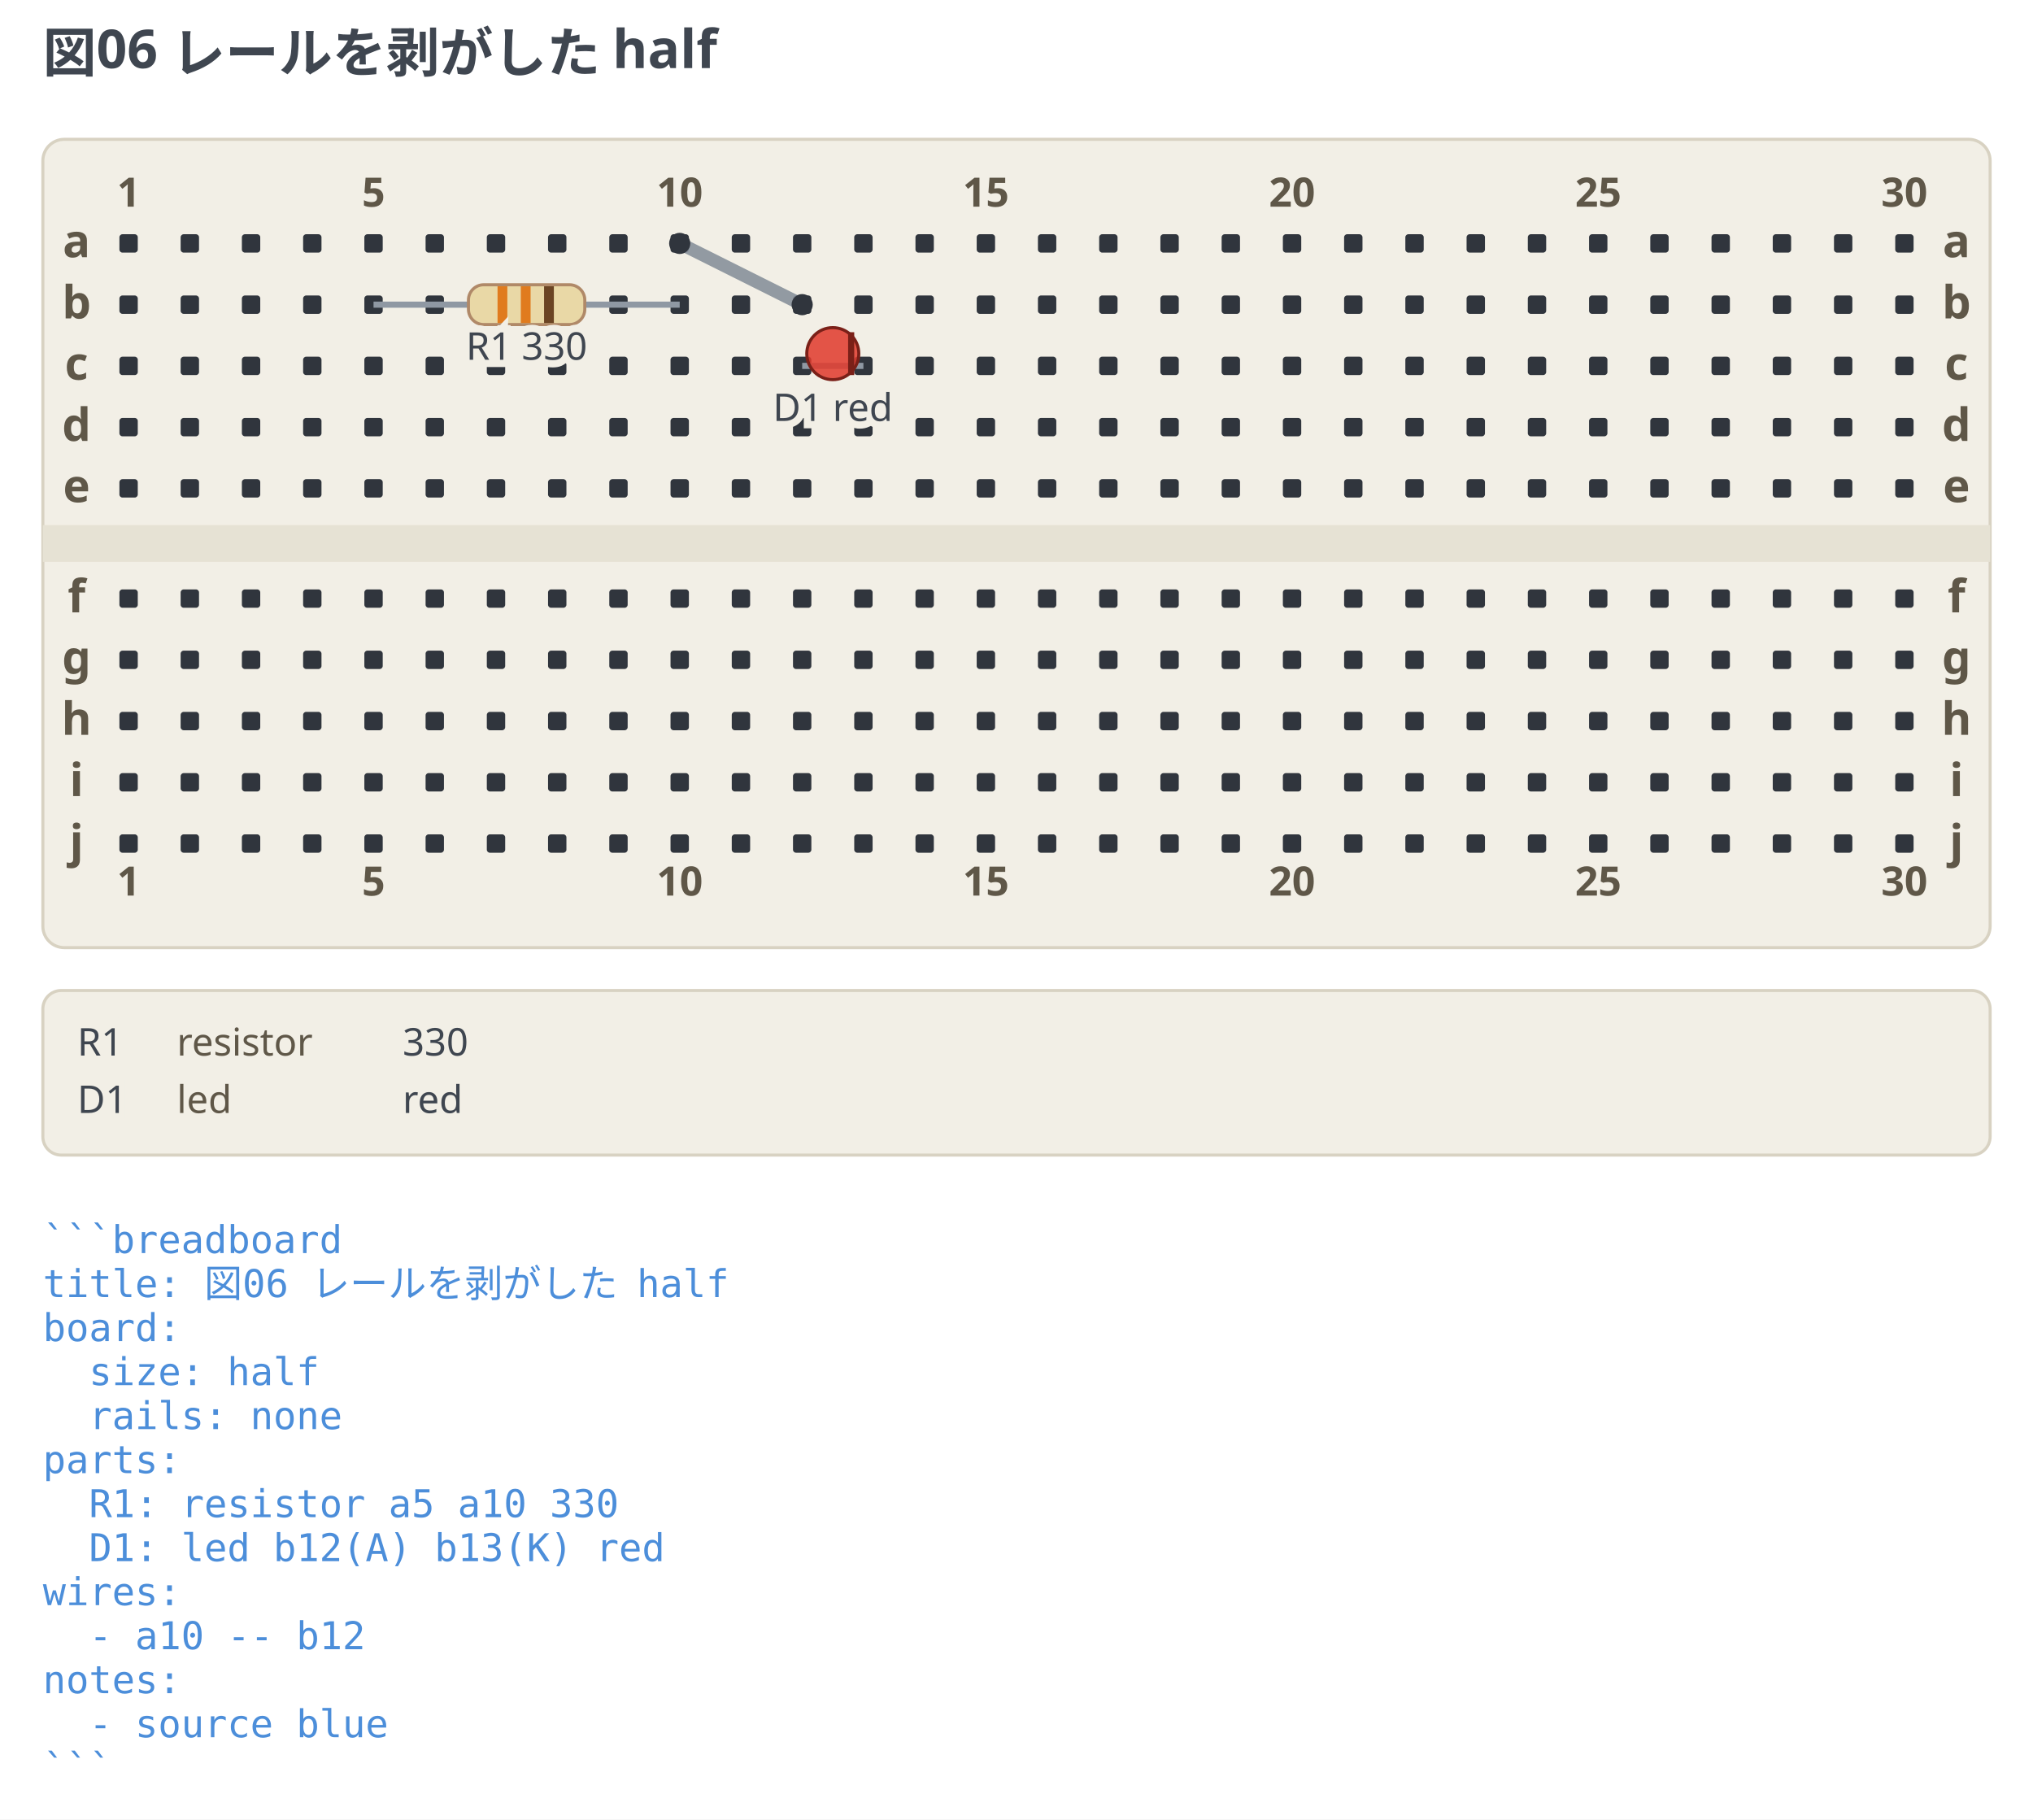
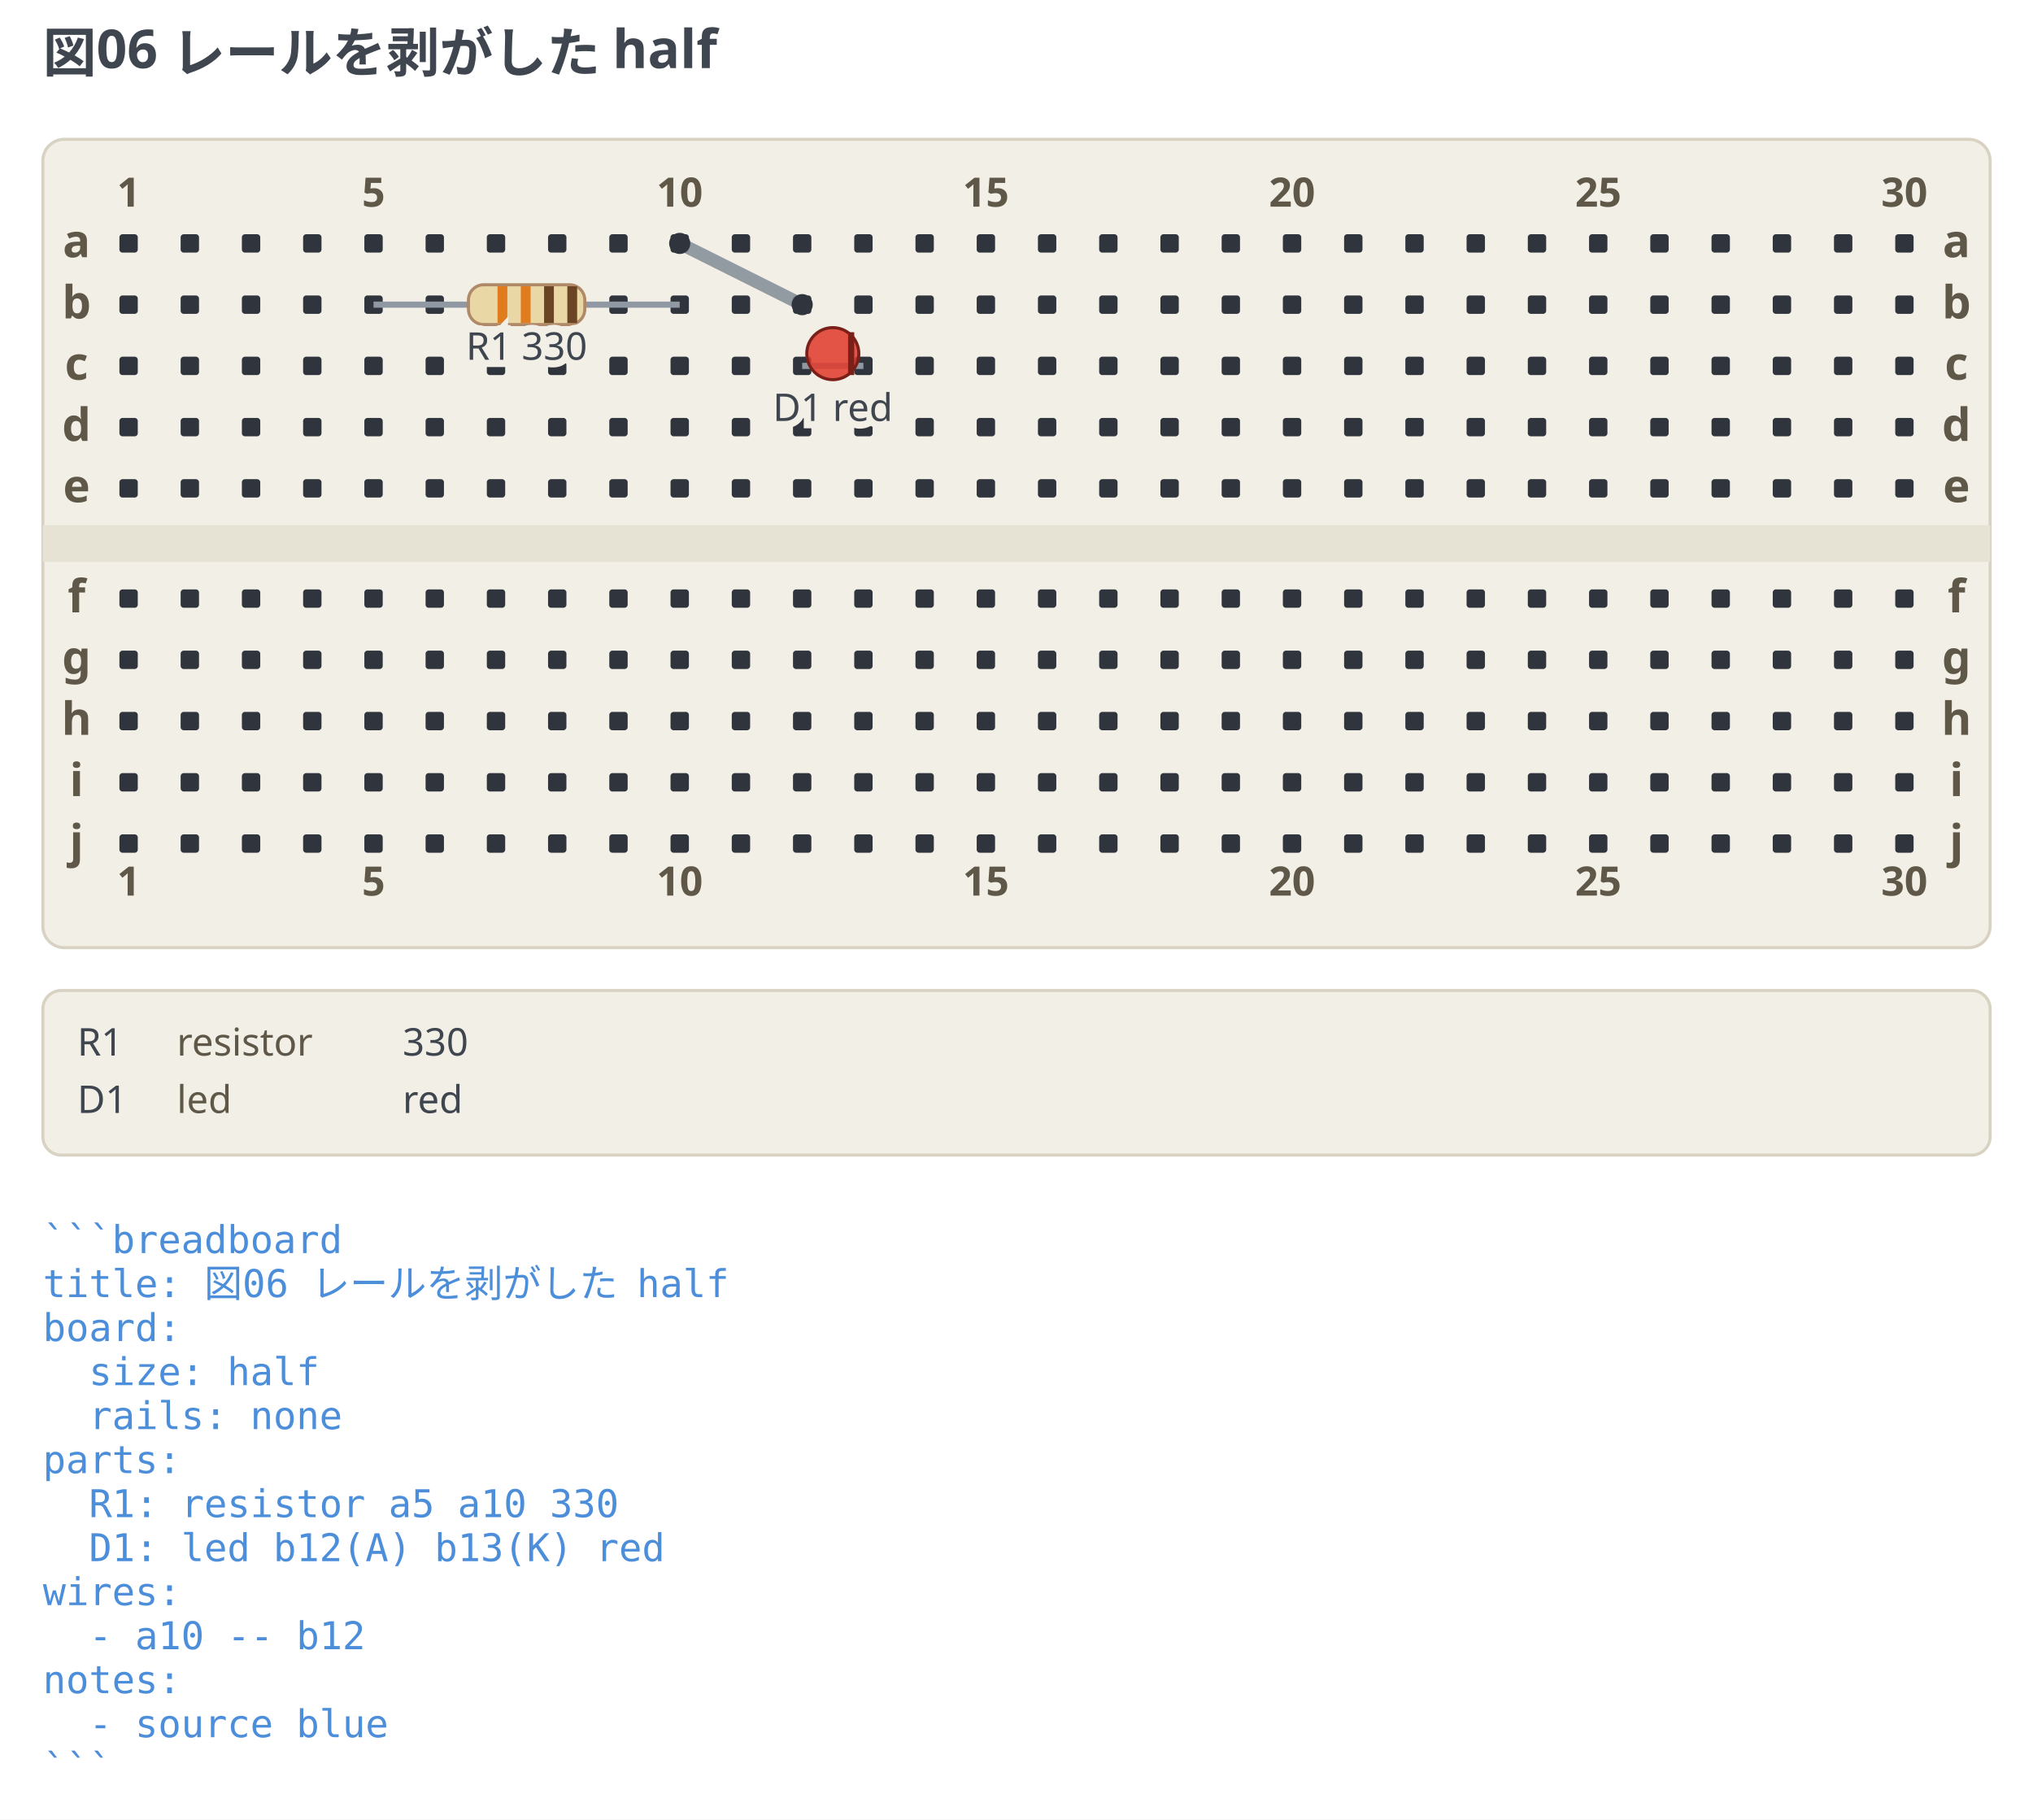
<svg xmlns="http://www.w3.org/2000/svg" width="664" height="594.25" viewBox="0 0 664 594.25" data-breadboard-fence="0.4.0" role="img">
  <rect x="0" y="0" width="664" height="594.25" fill="#ffffff" />
  <g>
    <text x="14" y="23.5" text-anchor="start" font-family="ui-sans-serif, system-ui, sans-serif" font-size="17.5" font-weight="700" fill="#3f4650">図06 レールを剥がした half</text>
  </g>
  <g transform="translate(0 31.5)">
    <rect x="14" y="14" width="636" height="264" rx="7" fill="#f2efe6" stroke="#d8d2c2" />
    <rect x="14" y="140" width="636" height="12" fill="#e6e2d4" />
    <rect x="39" y="45" width="6" height="6" rx="1" fill="#30353d" />
    <rect x="59" y="45" width="6" height="6" rx="1" fill="#30353d" />
    <rect x="79" y="45" width="6" height="6" rx="1" fill="#30353d" />
    <rect x="99" y="45" width="6" height="6" rx="1" fill="#30353d" />
    <rect x="119" y="45" width="6" height="6" rx="1" fill="#30353d" />
    <rect x="139" y="45" width="6" height="6" rx="1" fill="#30353d" />
    <rect x="159" y="45" width="6" height="6" rx="1" fill="#30353d" />
    <rect x="179" y="45" width="6" height="6" rx="1" fill="#30353d" />
    <rect x="199" y="45" width="6" height="6" rx="1" fill="#30353d" />
    <rect x="219" y="45" width="6" height="6" rx="1" fill="#30353d" />
    <rect x="239" y="45" width="6" height="6" rx="1" fill="#30353d" />
    <rect x="259" y="45" width="6" height="6" rx="1" fill="#30353d" />
    <rect x="279" y="45" width="6" height="6" rx="1" fill="#30353d" />
    <rect x="299" y="45" width="6" height="6" rx="1" fill="#30353d" />
    <rect x="319" y="45" width="6" height="6" rx="1" fill="#30353d" />
    <rect x="339" y="45" width="6" height="6" rx="1" fill="#30353d" />
    <rect x="359" y="45" width="6" height="6" rx="1" fill="#30353d" />
    <rect x="379" y="45" width="6" height="6" rx="1" fill="#30353d" />
    <rect x="399" y="45" width="6" height="6" rx="1" fill="#30353d" />
    <rect x="419" y="45" width="6" height="6" rx="1" fill="#30353d" />
    <rect x="439" y="45" width="6" height="6" rx="1" fill="#30353d" />
    <rect x="459" y="45" width="6" height="6" rx="1" fill="#30353d" />
    <rect x="479" y="45" width="6" height="6" rx="1" fill="#30353d" />
    <rect x="499" y="45" width="6" height="6" rx="1" fill="#30353d" />
    <rect x="519" y="45" width="6" height="6" rx="1" fill="#30353d" />
    <rect x="539" y="45" width="6" height="6" rx="1" fill="#30353d" />
    <rect x="559" y="45" width="6" height="6" rx="1" fill="#30353d" />
    <rect x="579" y="45" width="6" height="6" rx="1" fill="#30353d" />
    <rect x="599" y="45" width="6" height="6" rx="1" fill="#30353d" />
    <rect x="619" y="45" width="6" height="6" rx="1" fill="#30353d" />
    <rect x="39" y="65" width="6" height="6" rx="1" fill="#30353d" />
    <rect x="59" y="65" width="6" height="6" rx="1" fill="#30353d" />
    <rect x="79" y="65" width="6" height="6" rx="1" fill="#30353d" />
    <rect x="99" y="65" width="6" height="6" rx="1" fill="#30353d" />
    <rect x="119" y="65" width="6" height="6" rx="1" fill="#30353d" />
    <rect x="139" y="65" width="6" height="6" rx="1" fill="#30353d" />
    <rect x="159" y="65" width="6" height="6" rx="1" fill="#30353d" />
    <rect x="179" y="65" width="6" height="6" rx="1" fill="#30353d" />
    <rect x="199" y="65" width="6" height="6" rx="1" fill="#30353d" />
    <rect x="219" y="65" width="6" height="6" rx="1" fill="#30353d" />
    <rect x="239" y="65" width="6" height="6" rx="1" fill="#30353d" />
    <rect x="259" y="65" width="6" height="6" rx="1" fill="#30353d" />
    <rect x="279" y="65" width="6" height="6" rx="1" fill="#30353d" />
    <rect x="299" y="65" width="6" height="6" rx="1" fill="#30353d" />
    <rect x="319" y="65" width="6" height="6" rx="1" fill="#30353d" />
    <rect x="339" y="65" width="6" height="6" rx="1" fill="#30353d" />
    <rect x="359" y="65" width="6" height="6" rx="1" fill="#30353d" />
    <rect x="379" y="65" width="6" height="6" rx="1" fill="#30353d" />
    <rect x="399" y="65" width="6" height="6" rx="1" fill="#30353d" />
    <rect x="419" y="65" width="6" height="6" rx="1" fill="#30353d" />
    <rect x="439" y="65" width="6" height="6" rx="1" fill="#30353d" />
    <rect x="459" y="65" width="6" height="6" rx="1" fill="#30353d" />
    <rect x="479" y="65" width="6" height="6" rx="1" fill="#30353d" />
    <rect x="499" y="65" width="6" height="6" rx="1" fill="#30353d" />
    <rect x="519" y="65" width="6" height="6" rx="1" fill="#30353d" />
    <rect x="539" y="65" width="6" height="6" rx="1" fill="#30353d" />
    <rect x="559" y="65" width="6" height="6" rx="1" fill="#30353d" />
    <rect x="579" y="65" width="6" height="6" rx="1" fill="#30353d" />
    <rect x="599" y="65" width="6" height="6" rx="1" fill="#30353d" />
    <rect x="619" y="65" width="6" height="6" rx="1" fill="#30353d" />
    <rect x="39" y="85" width="6" height="6" rx="1" fill="#30353d" />
    <rect x="59" y="85" width="6" height="6" rx="1" fill="#30353d" />
    <rect x="79" y="85" width="6" height="6" rx="1" fill="#30353d" />
    <rect x="99" y="85" width="6" height="6" rx="1" fill="#30353d" />
    <rect x="119" y="85" width="6" height="6" rx="1" fill="#30353d" />
    <rect x="139" y="85" width="6" height="6" rx="1" fill="#30353d" />
    <rect x="159" y="85" width="6" height="6" rx="1" fill="#30353d" />
    <rect x="179" y="85" width="6" height="6" rx="1" fill="#30353d" />
    <rect x="199" y="85" width="6" height="6" rx="1" fill="#30353d" />
    <rect x="219" y="85" width="6" height="6" rx="1" fill="#30353d" />
    <rect x="239" y="85" width="6" height="6" rx="1" fill="#30353d" />
    <rect x="259" y="85" width="6" height="6" rx="1" fill="#30353d" />
    <rect x="279" y="85" width="6" height="6" rx="1" fill="#30353d" />
    <rect x="299" y="85" width="6" height="6" rx="1" fill="#30353d" />
    <rect x="319" y="85" width="6" height="6" rx="1" fill="#30353d" />
    <rect x="339" y="85" width="6" height="6" rx="1" fill="#30353d" />
    <rect x="359" y="85" width="6" height="6" rx="1" fill="#30353d" />
    <rect x="379" y="85" width="6" height="6" rx="1" fill="#30353d" />
    <rect x="399" y="85" width="6" height="6" rx="1" fill="#30353d" />
    <rect x="419" y="85" width="6" height="6" rx="1" fill="#30353d" />
    <rect x="439" y="85" width="6" height="6" rx="1" fill="#30353d" />
    <rect x="459" y="85" width="6" height="6" rx="1" fill="#30353d" />
    <rect x="479" y="85" width="6" height="6" rx="1" fill="#30353d" />
    <rect x="499" y="85" width="6" height="6" rx="1" fill="#30353d" />
    <rect x="519" y="85" width="6" height="6" rx="1" fill="#30353d" />
    <rect x="539" y="85" width="6" height="6" rx="1" fill="#30353d" />
    <rect x="559" y="85" width="6" height="6" rx="1" fill="#30353d" />
    <rect x="579" y="85" width="6" height="6" rx="1" fill="#30353d" />
    <rect x="599" y="85" width="6" height="6" rx="1" fill="#30353d" />
    <rect x="619" y="85" width="6" height="6" rx="1" fill="#30353d" />
    <rect x="39" y="105" width="6" height="6" rx="1" fill="#30353d" />
    <rect x="59" y="105" width="6" height="6" rx="1" fill="#30353d" />
    <rect x="79" y="105" width="6" height="6" rx="1" fill="#30353d" />
    <rect x="99" y="105" width="6" height="6" rx="1" fill="#30353d" />
    <rect x="119" y="105" width="6" height="6" rx="1" fill="#30353d" />
    <rect x="139" y="105" width="6" height="6" rx="1" fill="#30353d" />
    <rect x="159" y="105" width="6" height="6" rx="1" fill="#30353d" />
    <rect x="179" y="105" width="6" height="6" rx="1" fill="#30353d" />
    <rect x="199" y="105" width="6" height="6" rx="1" fill="#30353d" />
    <rect x="219" y="105" width="6" height="6" rx="1" fill="#30353d" />
    <rect x="239" y="105" width="6" height="6" rx="1" fill="#30353d" />
    <rect x="259" y="105" width="6" height="6" rx="1" fill="#30353d" />
    <rect x="279" y="105" width="6" height="6" rx="1" fill="#30353d" />
    <rect x="299" y="105" width="6" height="6" rx="1" fill="#30353d" />
    <rect x="319" y="105" width="6" height="6" rx="1" fill="#30353d" />
    <rect x="339" y="105" width="6" height="6" rx="1" fill="#30353d" />
    <rect x="359" y="105" width="6" height="6" rx="1" fill="#30353d" />
    <rect x="379" y="105" width="6" height="6" rx="1" fill="#30353d" />
    <rect x="399" y="105" width="6" height="6" rx="1" fill="#30353d" />
    <rect x="419" y="105" width="6" height="6" rx="1" fill="#30353d" />
    <rect x="439" y="105" width="6" height="6" rx="1" fill="#30353d" />
    <rect x="459" y="105" width="6" height="6" rx="1" fill="#30353d" />
    <rect x="479" y="105" width="6" height="6" rx="1" fill="#30353d" />
    <rect x="499" y="105" width="6" height="6" rx="1" fill="#30353d" />
    <rect x="519" y="105" width="6" height="6" rx="1" fill="#30353d" />
    <rect x="539" y="105" width="6" height="6" rx="1" fill="#30353d" />
    <rect x="559" y="105" width="6" height="6" rx="1" fill="#30353d" />
    <rect x="579" y="105" width="6" height="6" rx="1" fill="#30353d" />
    <rect x="599" y="105" width="6" height="6" rx="1" fill="#30353d" />
    <rect x="619" y="105" width="6" height="6" rx="1" fill="#30353d" />
    <rect x="39" y="125" width="6" height="6" rx="1" fill="#30353d" />
    <rect x="59" y="125" width="6" height="6" rx="1" fill="#30353d" />
    <rect x="79" y="125" width="6" height="6" rx="1" fill="#30353d" />
    <rect x="99" y="125" width="6" height="6" rx="1" fill="#30353d" />
    <rect x="119" y="125" width="6" height="6" rx="1" fill="#30353d" />
    <rect x="139" y="125" width="6" height="6" rx="1" fill="#30353d" />
    <rect x="159" y="125" width="6" height="6" rx="1" fill="#30353d" />
    <rect x="179" y="125" width="6" height="6" rx="1" fill="#30353d" />
    <rect x="199" y="125" width="6" height="6" rx="1" fill="#30353d" />
    <rect x="219" y="125" width="6" height="6" rx="1" fill="#30353d" />
    <rect x="239" y="125" width="6" height="6" rx="1" fill="#30353d" />
    <rect x="259" y="125" width="6" height="6" rx="1" fill="#30353d" />
    <rect x="279" y="125" width="6" height="6" rx="1" fill="#30353d" />
    <rect x="299" y="125" width="6" height="6" rx="1" fill="#30353d" />
    <rect x="319" y="125" width="6" height="6" rx="1" fill="#30353d" />
    <rect x="339" y="125" width="6" height="6" rx="1" fill="#30353d" />
    <rect x="359" y="125" width="6" height="6" rx="1" fill="#30353d" />
    <rect x="379" y="125" width="6" height="6" rx="1" fill="#30353d" />
    <rect x="399" y="125" width="6" height="6" rx="1" fill="#30353d" />
    <rect x="419" y="125" width="6" height="6" rx="1" fill="#30353d" />
    <rect x="439" y="125" width="6" height="6" rx="1" fill="#30353d" />
    <rect x="459" y="125" width="6" height="6" rx="1" fill="#30353d" />
    <rect x="479" y="125" width="6" height="6" rx="1" fill="#30353d" />
    <rect x="499" y="125" width="6" height="6" rx="1" fill="#30353d" />
    <rect x="519" y="125" width="6" height="6" rx="1" fill="#30353d" />
    <rect x="539" y="125" width="6" height="6" rx="1" fill="#30353d" />
    <rect x="559" y="125" width="6" height="6" rx="1" fill="#30353d" />
    <rect x="579" y="125" width="6" height="6" rx="1" fill="#30353d" />
    <rect x="599" y="125" width="6" height="6" rx="1" fill="#30353d" />
    <rect x="619" y="125" width="6" height="6" rx="1" fill="#30353d" />
    <rect x="39" y="161" width="6" height="6" rx="1" fill="#30353d" />
    <rect x="59" y="161" width="6" height="6" rx="1" fill="#30353d" />
    <rect x="79" y="161" width="6" height="6" rx="1" fill="#30353d" />
    <rect x="99" y="161" width="6" height="6" rx="1" fill="#30353d" />
    <rect x="119" y="161" width="6" height="6" rx="1" fill="#30353d" />
    <rect x="139" y="161" width="6" height="6" rx="1" fill="#30353d" />
    <rect x="159" y="161" width="6" height="6" rx="1" fill="#30353d" />
    <rect x="179" y="161" width="6" height="6" rx="1" fill="#30353d" />
    <rect x="199" y="161" width="6" height="6" rx="1" fill="#30353d" />
    <rect x="219" y="161" width="6" height="6" rx="1" fill="#30353d" />
    <rect x="239" y="161" width="6" height="6" rx="1" fill="#30353d" />
    <rect x="259" y="161" width="6" height="6" rx="1" fill="#30353d" />
    <rect x="279" y="161" width="6" height="6" rx="1" fill="#30353d" />
    <rect x="299" y="161" width="6" height="6" rx="1" fill="#30353d" />
    <rect x="319" y="161" width="6" height="6" rx="1" fill="#30353d" />
    <rect x="339" y="161" width="6" height="6" rx="1" fill="#30353d" />
    <rect x="359" y="161" width="6" height="6" rx="1" fill="#30353d" />
    <rect x="379" y="161" width="6" height="6" rx="1" fill="#30353d" />
    <rect x="399" y="161" width="6" height="6" rx="1" fill="#30353d" />
    <rect x="419" y="161" width="6" height="6" rx="1" fill="#30353d" />
    <rect x="439" y="161" width="6" height="6" rx="1" fill="#30353d" />
    <rect x="459" y="161" width="6" height="6" rx="1" fill="#30353d" />
    <rect x="479" y="161" width="6" height="6" rx="1" fill="#30353d" />
    <rect x="499" y="161" width="6" height="6" rx="1" fill="#30353d" />
    <rect x="519" y="161" width="6" height="6" rx="1" fill="#30353d" />
    <rect x="539" y="161" width="6" height="6" rx="1" fill="#30353d" />
    <rect x="559" y="161" width="6" height="6" rx="1" fill="#30353d" />
    <rect x="579" y="161" width="6" height="6" rx="1" fill="#30353d" />
    <rect x="599" y="161" width="6" height="6" rx="1" fill="#30353d" />
    <rect x="619" y="161" width="6" height="6" rx="1" fill="#30353d" />
    <rect x="39" y="181" width="6" height="6" rx="1" fill="#30353d" />
    <rect x="59" y="181" width="6" height="6" rx="1" fill="#30353d" />
    <rect x="79" y="181" width="6" height="6" rx="1" fill="#30353d" />
    <rect x="99" y="181" width="6" height="6" rx="1" fill="#30353d" />
    <rect x="119" y="181" width="6" height="6" rx="1" fill="#30353d" />
    <rect x="139" y="181" width="6" height="6" rx="1" fill="#30353d" />
    <rect x="159" y="181" width="6" height="6" rx="1" fill="#30353d" />
    <rect x="179" y="181" width="6" height="6" rx="1" fill="#30353d" />
    <rect x="199" y="181" width="6" height="6" rx="1" fill="#30353d" />
    <rect x="219" y="181" width="6" height="6" rx="1" fill="#30353d" />
    <rect x="239" y="181" width="6" height="6" rx="1" fill="#30353d" />
    <rect x="259" y="181" width="6" height="6" rx="1" fill="#30353d" />
    <rect x="279" y="181" width="6" height="6" rx="1" fill="#30353d" />
    <rect x="299" y="181" width="6" height="6" rx="1" fill="#30353d" />
    <rect x="319" y="181" width="6" height="6" rx="1" fill="#30353d" />
    <rect x="339" y="181" width="6" height="6" rx="1" fill="#30353d" />
    <rect x="359" y="181" width="6" height="6" rx="1" fill="#30353d" />
    <rect x="379" y="181" width="6" height="6" rx="1" fill="#30353d" />
    <rect x="399" y="181" width="6" height="6" rx="1" fill="#30353d" />
    <rect x="419" y="181" width="6" height="6" rx="1" fill="#30353d" />
    <rect x="439" y="181" width="6" height="6" rx="1" fill="#30353d" />
    <rect x="459" y="181" width="6" height="6" rx="1" fill="#30353d" />
    <rect x="479" y="181" width="6" height="6" rx="1" fill="#30353d" />
    <rect x="499" y="181" width="6" height="6" rx="1" fill="#30353d" />
    <rect x="519" y="181" width="6" height="6" rx="1" fill="#30353d" />
    <rect x="539" y="181" width="6" height="6" rx="1" fill="#30353d" />
    <rect x="559" y="181" width="6" height="6" rx="1" fill="#30353d" />
    <rect x="579" y="181" width="6" height="6" rx="1" fill="#30353d" />
    <rect x="599" y="181" width="6" height="6" rx="1" fill="#30353d" />
    <rect x="619" y="181" width="6" height="6" rx="1" fill="#30353d" />
    <rect x="39" y="201" width="6" height="6" rx="1" fill="#30353d" />
    <rect x="59" y="201" width="6" height="6" rx="1" fill="#30353d" />
    <rect x="79" y="201" width="6" height="6" rx="1" fill="#30353d" />
    <rect x="99" y="201" width="6" height="6" rx="1" fill="#30353d" />
    <rect x="119" y="201" width="6" height="6" rx="1" fill="#30353d" />
    <rect x="139" y="201" width="6" height="6" rx="1" fill="#30353d" />
    <rect x="159" y="201" width="6" height="6" rx="1" fill="#30353d" />
    <rect x="179" y="201" width="6" height="6" rx="1" fill="#30353d" />
    <rect x="199" y="201" width="6" height="6" rx="1" fill="#30353d" />
    <rect x="219" y="201" width="6" height="6" rx="1" fill="#30353d" />
    <rect x="239" y="201" width="6" height="6" rx="1" fill="#30353d" />
    <rect x="259" y="201" width="6" height="6" rx="1" fill="#30353d" />
    <rect x="279" y="201" width="6" height="6" rx="1" fill="#30353d" />
    <rect x="299" y="201" width="6" height="6" rx="1" fill="#30353d" />
    <rect x="319" y="201" width="6" height="6" rx="1" fill="#30353d" />
    <rect x="339" y="201" width="6" height="6" rx="1" fill="#30353d" />
    <rect x="359" y="201" width="6" height="6" rx="1" fill="#30353d" />
    <rect x="379" y="201" width="6" height="6" rx="1" fill="#30353d" />
    <rect x="399" y="201" width="6" height="6" rx="1" fill="#30353d" />
    <rect x="419" y="201" width="6" height="6" rx="1" fill="#30353d" />
    <rect x="439" y="201" width="6" height="6" rx="1" fill="#30353d" />
    <rect x="459" y="201" width="6" height="6" rx="1" fill="#30353d" />
    <rect x="479" y="201" width="6" height="6" rx="1" fill="#30353d" />
    <rect x="499" y="201" width="6" height="6" rx="1" fill="#30353d" />
    <rect x="519" y="201" width="6" height="6" rx="1" fill="#30353d" />
    <rect x="539" y="201" width="6" height="6" rx="1" fill="#30353d" />
    <rect x="559" y="201" width="6" height="6" rx="1" fill="#30353d" />
    <rect x="579" y="201" width="6" height="6" rx="1" fill="#30353d" />
    <rect x="599" y="201" width="6" height="6" rx="1" fill="#30353d" />
    <rect x="619" y="201" width="6" height="6" rx="1" fill="#30353d" />
    <rect x="39" y="221" width="6" height="6" rx="1" fill="#30353d" />
    <rect x="59" y="221" width="6" height="6" rx="1" fill="#30353d" />
    <rect x="79" y="221" width="6" height="6" rx="1" fill="#30353d" />
    <rect x="99" y="221" width="6" height="6" rx="1" fill="#30353d" />
    <rect x="119" y="221" width="6" height="6" rx="1" fill="#30353d" />
    <rect x="139" y="221" width="6" height="6" rx="1" fill="#30353d" />
    <rect x="159" y="221" width="6" height="6" rx="1" fill="#30353d" />
    <rect x="179" y="221" width="6" height="6" rx="1" fill="#30353d" />
    <rect x="199" y="221" width="6" height="6" rx="1" fill="#30353d" />
    <rect x="219" y="221" width="6" height="6" rx="1" fill="#30353d" />
    <rect x="239" y="221" width="6" height="6" rx="1" fill="#30353d" />
    <rect x="259" y="221" width="6" height="6" rx="1" fill="#30353d" />
    <rect x="279" y="221" width="6" height="6" rx="1" fill="#30353d" />
    <rect x="299" y="221" width="6" height="6" rx="1" fill="#30353d" />
    <rect x="319" y="221" width="6" height="6" rx="1" fill="#30353d" />
    <rect x="339" y="221" width="6" height="6" rx="1" fill="#30353d" />
    <rect x="359" y="221" width="6" height="6" rx="1" fill="#30353d" />
    <rect x="379" y="221" width="6" height="6" rx="1" fill="#30353d" />
    <rect x="399" y="221" width="6" height="6" rx="1" fill="#30353d" />
    <rect x="419" y="221" width="6" height="6" rx="1" fill="#30353d" />
    <rect x="439" y="221" width="6" height="6" rx="1" fill="#30353d" />
    <rect x="459" y="221" width="6" height="6" rx="1" fill="#30353d" />
    <rect x="479" y="221" width="6" height="6" rx="1" fill="#30353d" />
    <rect x="499" y="221" width="6" height="6" rx="1" fill="#30353d" />
    <rect x="519" y="221" width="6" height="6" rx="1" fill="#30353d" />
    <rect x="539" y="221" width="6" height="6" rx="1" fill="#30353d" />
    <rect x="559" y="221" width="6" height="6" rx="1" fill="#30353d" />
    <rect x="579" y="221" width="6" height="6" rx="1" fill="#30353d" />
    <rect x="599" y="221" width="6" height="6" rx="1" fill="#30353d" />
    <rect x="619" y="221" width="6" height="6" rx="1" fill="#30353d" />
    <rect x="39" y="241" width="6" height="6" rx="1" fill="#30353d" />
    <rect x="59" y="241" width="6" height="6" rx="1" fill="#30353d" />
    <rect x="79" y="241" width="6" height="6" rx="1" fill="#30353d" />
    <rect x="99" y="241" width="6" height="6" rx="1" fill="#30353d" />
    <rect x="119" y="241" width="6" height="6" rx="1" fill="#30353d" />
    <rect x="139" y="241" width="6" height="6" rx="1" fill="#30353d" />
    <rect x="159" y="241" width="6" height="6" rx="1" fill="#30353d" />
    <rect x="179" y="241" width="6" height="6" rx="1" fill="#30353d" />
    <rect x="199" y="241" width="6" height="6" rx="1" fill="#30353d" />
    <rect x="219" y="241" width="6" height="6" rx="1" fill="#30353d" />
    <rect x="239" y="241" width="6" height="6" rx="1" fill="#30353d" />
    <rect x="259" y="241" width="6" height="6" rx="1" fill="#30353d" />
    <rect x="279" y="241" width="6" height="6" rx="1" fill="#30353d" />
    <rect x="299" y="241" width="6" height="6" rx="1" fill="#30353d" />
    <rect x="319" y="241" width="6" height="6" rx="1" fill="#30353d" />
    <rect x="339" y="241" width="6" height="6" rx="1" fill="#30353d" />
    <rect x="359" y="241" width="6" height="6" rx="1" fill="#30353d" />
    <rect x="379" y="241" width="6" height="6" rx="1" fill="#30353d" />
    <rect x="399" y="241" width="6" height="6" rx="1" fill="#30353d" />
    <rect x="419" y="241" width="6" height="6" rx="1" fill="#30353d" />
    <rect x="439" y="241" width="6" height="6" rx="1" fill="#30353d" />
    <rect x="459" y="241" width="6" height="6" rx="1" fill="#30353d" />
    <rect x="479" y="241" width="6" height="6" rx="1" fill="#30353d" />
    <rect x="499" y="241" width="6" height="6" rx="1" fill="#30353d" />
    <rect x="519" y="241" width="6" height="6" rx="1" fill="#30353d" />
    <rect x="539" y="241" width="6" height="6" rx="1" fill="#30353d" />
    <rect x="559" y="241" width="6" height="6" rx="1" fill="#30353d" />
    <rect x="579" y="241" width="6" height="6" rx="1" fill="#30353d" />
    <rect x="599" y="241" width="6" height="6" rx="1" fill="#30353d" />
    <rect x="619" y="241" width="6" height="6" rx="1" fill="#30353d" />
    <text x="25" y="52.5" text-anchor="middle" font-family="ui-sans-serif, system-ui, sans-serif" font-size="14.95" font-weight="700" fill="#5f5748">a</text>
    <text x="639" y="52.5" text-anchor="middle" font-family="ui-sans-serif, system-ui, sans-serif" font-size="14.95" font-weight="700" fill="#5f5748">a</text>
    <text x="25" y="72.5" text-anchor="middle" font-family="ui-sans-serif, system-ui, sans-serif" font-size="14.95" font-weight="700" fill="#5f5748">b</text>
    <text x="639" y="72.5" text-anchor="middle" font-family="ui-sans-serif, system-ui, sans-serif" font-size="14.95" font-weight="700" fill="#5f5748">b</text>
    <text x="25" y="92.5" text-anchor="middle" font-family="ui-sans-serif, system-ui, sans-serif" font-size="14.95" font-weight="700" fill="#5f5748">c</text>
    <text x="639" y="92.5" text-anchor="middle" font-family="ui-sans-serif, system-ui, sans-serif" font-size="14.95" font-weight="700" fill="#5f5748">c</text>
    <text x="25" y="112.5" text-anchor="middle" font-family="ui-sans-serif, system-ui, sans-serif" font-size="14.95" font-weight="700" fill="#5f5748">d</text>
    <text x="639" y="112.5" text-anchor="middle" font-family="ui-sans-serif, system-ui, sans-serif" font-size="14.95" font-weight="700" fill="#5f5748">d</text>
    <text x="25" y="132.5" text-anchor="middle" font-family="ui-sans-serif, system-ui, sans-serif" font-size="14.95" font-weight="700" fill="#5f5748">e</text>
    <text x="639" y="132.5" text-anchor="middle" font-family="ui-sans-serif, system-ui, sans-serif" font-size="14.95" font-weight="700" fill="#5f5748">e</text>
    <text x="25" y="168.5" text-anchor="middle" font-family="ui-sans-serif, system-ui, sans-serif" font-size="14.95" font-weight="700" fill="#5f5748">f</text>
    <text x="639" y="168.5" text-anchor="middle" font-family="ui-sans-serif, system-ui, sans-serif" font-size="14.95" font-weight="700" fill="#5f5748">f</text>
    <text x="25" y="188.5" text-anchor="middle" font-family="ui-sans-serif, system-ui, sans-serif" font-size="14.95" font-weight="700" fill="#5f5748">g</text>
    <text x="639" y="188.5" text-anchor="middle" font-family="ui-sans-serif, system-ui, sans-serif" font-size="14.95" font-weight="700" fill="#5f5748">g</text>
    <text x="25" y="208.5" text-anchor="middle" font-family="ui-sans-serif, system-ui, sans-serif" font-size="14.95" font-weight="700" fill="#5f5748">h</text>
    <text x="639" y="208.5" text-anchor="middle" font-family="ui-sans-serif, system-ui, sans-serif" font-size="14.95" font-weight="700" fill="#5f5748">h</text>
    <text x="25" y="228.5" text-anchor="middle" font-family="ui-sans-serif, system-ui, sans-serif" font-size="14.95" font-weight="700" fill="#5f5748">i</text>
    <text x="639" y="228.5" text-anchor="middle" font-family="ui-sans-serif, system-ui, sans-serif" font-size="14.95" font-weight="700" fill="#5f5748">i</text>
    <text x="25" y="248.5" text-anchor="middle" font-family="ui-sans-serif, system-ui, sans-serif" font-size="14.95" font-weight="700" fill="#5f5748">j</text>
    <text x="639" y="248.5" text-anchor="middle" font-family="ui-sans-serif, system-ui, sans-serif" font-size="14.95" font-weight="700" fill="#5f5748">j</text>
    <text x="42" y="36" text-anchor="middle" font-family="ui-sans-serif, system-ui, sans-serif" stroke="#f2efe6" stroke-width="3.45" paint-order="stroke" font-size="13.23" font-weight="700" fill="#5f5748">1</text>
    <text x="42" y="261" text-anchor="middle" font-family="ui-sans-serif, system-ui, sans-serif" stroke="#f2efe6" stroke-width="3.45" paint-order="stroke" font-size="13.23" font-weight="700" fill="#5f5748">1</text>
    <text x="122" y="36" text-anchor="middle" font-family="ui-sans-serif, system-ui, sans-serif" stroke="#f2efe6" stroke-width="3.45" paint-order="stroke" font-size="13.23" font-weight="700" fill="#5f5748">5</text>
    <text x="122" y="261" text-anchor="middle" font-family="ui-sans-serif, system-ui, sans-serif" stroke="#f2efe6" stroke-width="3.45" paint-order="stroke" font-size="13.23" font-weight="700" fill="#5f5748">5</text>
    <text x="222" y="36" text-anchor="middle" font-family="ui-sans-serif, system-ui, sans-serif" stroke="#f2efe6" stroke-width="3.45" paint-order="stroke" font-size="13.23" font-weight="700" fill="#5f5748">10</text>
    <text x="222" y="261" text-anchor="middle" font-family="ui-sans-serif, system-ui, sans-serif" stroke="#f2efe6" stroke-width="3.45" paint-order="stroke" font-size="13.23" font-weight="700" fill="#5f5748">10</text>
    <text x="322" y="36" text-anchor="middle" font-family="ui-sans-serif, system-ui, sans-serif" stroke="#f2efe6" stroke-width="3.45" paint-order="stroke" font-size="13.23" font-weight="700" fill="#5f5748">15</text>
    <text x="322" y="261" text-anchor="middle" font-family="ui-sans-serif, system-ui, sans-serif" stroke="#f2efe6" stroke-width="3.45" paint-order="stroke" font-size="13.23" font-weight="700" fill="#5f5748">15</text>
    <text x="422" y="36" text-anchor="middle" font-family="ui-sans-serif, system-ui, sans-serif" stroke="#f2efe6" stroke-width="3.45" paint-order="stroke" font-size="13.23" font-weight="700" fill="#5f5748">20</text>
    <text x="422" y="261" text-anchor="middle" font-family="ui-sans-serif, system-ui, sans-serif" stroke="#f2efe6" stroke-width="3.45" paint-order="stroke" font-size="13.23" font-weight="700" fill="#5f5748">20</text>
    <text x="522" y="36" text-anchor="middle" font-family="ui-sans-serif, system-ui, sans-serif" stroke="#f2efe6" stroke-width="3.45" paint-order="stroke" font-size="13.23" font-weight="700" fill="#5f5748">25</text>
    <text x="522" y="261" text-anchor="middle" font-family="ui-sans-serif, system-ui, sans-serif" stroke="#f2efe6" stroke-width="3.45" paint-order="stroke" font-size="13.23" font-weight="700" fill="#5f5748">25</text>
    <text x="622" y="36" text-anchor="middle" font-family="ui-sans-serif, system-ui, sans-serif" stroke="#f2efe6" stroke-width="3.45" paint-order="stroke" font-size="13.23" font-weight="700" fill="#5f5748">30</text>
    <text x="622" y="261" text-anchor="middle" font-family="ui-sans-serif, system-ui, sans-serif" stroke="#f2efe6" stroke-width="3.45" paint-order="stroke" font-size="13.23" font-weight="700" fill="#5f5748">30</text>
    <path d="M 222 48 L 262 68" fill="none" stroke="#8a929c" stroke-width="4.2" stroke-linecap="round" opacity="0.92" />
    <circle cx="222" cy="48" r="3.46" fill="#30353d" />
    <circle cx="262" cy="68" r="3.46" fill="#30353d" />
    <line x1="122" y1="68" x2="222" y2="68" stroke="#8f98a3" stroke-width="2" />
    <g transform="translate(172 68) rotate(0)">
      <rect x="-19" y="-6.5" width="38" height="13" rx="5" fill="#e9d8a6" stroke="#b08968" />
      <rect x="-9.5" y="-6" width="3.2" height="12" fill="#e07b1e" />
      <rect x="-1.9" y="-6" width="3.2" height="12" fill="#e07b1e" />
      <rect x="5.7" y="-6" width="3.2" height="12" fill="#6b4423" />
+       <rect x="13.3" y="-6" width="3.2" height="12" fill="#6b4423" />
    </g>
    <text x="172" y="86" text-anchor="middle" font-family="ui-sans-serif, system-ui, sans-serif" stroke="#f2efe6" stroke-width="4.75" paint-order="stroke" font-size="12.5" fill="#3f4650">R1 330</text>
    <line x1="262" y1="88" x2="282" y2="88" stroke="#8f98a3" stroke-width="2" />
    <g transform="translate(272 88) rotate(0)">
      <circle cx="0" cy="-4" r="8.5" fill="#e0392c" fill-opacity="0.85" stroke="#7a2018" />
      <line x1="6" y1="-11" x2="6" y2="3" stroke="#7a2018" stroke-width="2" />
    </g>
    <text x="272" y="106" text-anchor="middle" font-family="ui-sans-serif, system-ui, sans-serif" stroke="#f2efe6" stroke-width="4.75" paint-order="stroke" font-size="12.5" fill="#3f4650">D1 red</text>
    <rect x="14" y="292" width="636" height="53.75" rx="6" fill="#f2efe6" stroke="#d8d2c2" />
    <text x="25.25" y="313.25" text-anchor="start" font-family="ui-sans-serif, system-ui, sans-serif" stroke="#f2efe6" stroke-width="3.75" paint-order="stroke" font-size="12.5" fill="#3f4650">R1</text>
    <text x="57.75" y="313.25" text-anchor="start" font-family="ui-sans-serif, system-ui, sans-serif" stroke="#f2efe6" stroke-width="3.75" paint-order="stroke" font-size="12.5" fill="#5f5748">resistor</text>
    <text x="131.5" y="313.25" text-anchor="start" font-family="ui-sans-serif, system-ui, sans-serif" stroke="#f2efe6" stroke-width="3.75" paint-order="stroke" font-size="12.5" fill="#3f4650">330</text>
    <text x="25.25" y="332" text-anchor="start" font-family="ui-sans-serif, system-ui, sans-serif" stroke="#f2efe6" stroke-width="3.75" paint-order="stroke" font-size="12.5" fill="#3f4650">D1</text>
    <text x="57.75" y="332" text-anchor="start" font-family="ui-sans-serif, system-ui, sans-serif" stroke="#f2efe6" stroke-width="3.75" paint-order="stroke" font-size="12.5" fill="#5f5748">led</text>
    <text x="131.5" y="332" text-anchor="start" font-family="ui-sans-serif, system-ui, sans-serif" stroke="#f2efe6" stroke-width="3.75" paint-order="stroke" font-size="12.5" fill="#3f4650">red</text>
    <text x="14" y="377.75" text-anchor="start" font-family="ui-monospace, 'DejaVu Sans Mono', 'Noto Sans Mono CJK JP', monospace" font-size="12.5" xml:space="preserve" fill="#4c8eda">```breadboard</text>
    <text x="14" y="392.13" text-anchor="start" font-family="ui-monospace, 'DejaVu Sans Mono', 'Noto Sans Mono CJK JP', monospace" font-size="12.5" xml:space="preserve" fill="#4c8eda">title: 図06 レールを剥がした half</text>
    <text x="14" y="406.5" text-anchor="start" font-family="ui-monospace, 'DejaVu Sans Mono', 'Noto Sans Mono CJK JP', monospace" font-size="12.5" xml:space="preserve" fill="#4c8eda">board:</text>
    <text x="14" y="420.88" text-anchor="start" font-family="ui-monospace, 'DejaVu Sans Mono', 'Noto Sans Mono CJK JP', monospace" font-size="12.5" xml:space="preserve" fill="#4c8eda">  size: half</text>
    <text x="14" y="435.25" text-anchor="start" font-family="ui-monospace, 'DejaVu Sans Mono', 'Noto Sans Mono CJK JP', monospace" font-size="12.5" xml:space="preserve" fill="#4c8eda">  rails: none</text>
    <text x="14" y="449.63" text-anchor="start" font-family="ui-monospace, 'DejaVu Sans Mono', 'Noto Sans Mono CJK JP', monospace" font-size="12.5" xml:space="preserve" fill="#4c8eda">parts:</text>
    <text x="14" y="464" text-anchor="start" font-family="ui-monospace, 'DejaVu Sans Mono', 'Noto Sans Mono CJK JP', monospace" font-size="12.5" xml:space="preserve" fill="#4c8eda">  R1: resistor a5 a10 330</text>
    <text x="14" y="478.38" text-anchor="start" font-family="ui-monospace, 'DejaVu Sans Mono', 'Noto Sans Mono CJK JP', monospace" font-size="12.5" xml:space="preserve" fill="#4c8eda">  D1: led b12(A) b13(K) red</text>
    <text x="14" y="492.75" text-anchor="start" font-family="ui-monospace, 'DejaVu Sans Mono', 'Noto Sans Mono CJK JP', monospace" font-size="12.5" xml:space="preserve" fill="#4c8eda">wires:</text>
    <text x="14" y="507.13" text-anchor="start" font-family="ui-monospace, 'DejaVu Sans Mono', 'Noto Sans Mono CJK JP', monospace" font-size="12.5" xml:space="preserve" fill="#4c8eda">  - a10 -- b12</text>
    <text x="14" y="521.5" text-anchor="start" font-family="ui-monospace, 'DejaVu Sans Mono', 'Noto Sans Mono CJK JP', monospace" font-size="12.5" xml:space="preserve" fill="#4c8eda">notes:</text>
    <text x="14" y="535.88" text-anchor="start" font-family="ui-monospace, 'DejaVu Sans Mono', 'Noto Sans Mono CJK JP', monospace" font-size="12.5" xml:space="preserve" fill="#4c8eda">  - source blue</text>
    <text x="14" y="550.25" text-anchor="start" font-family="ui-monospace, 'DejaVu Sans Mono', 'Noto Sans Mono CJK JP', monospace" font-size="12.5" xml:space="preserve" fill="#4c8eda">```</text>
  </g>
</svg>
